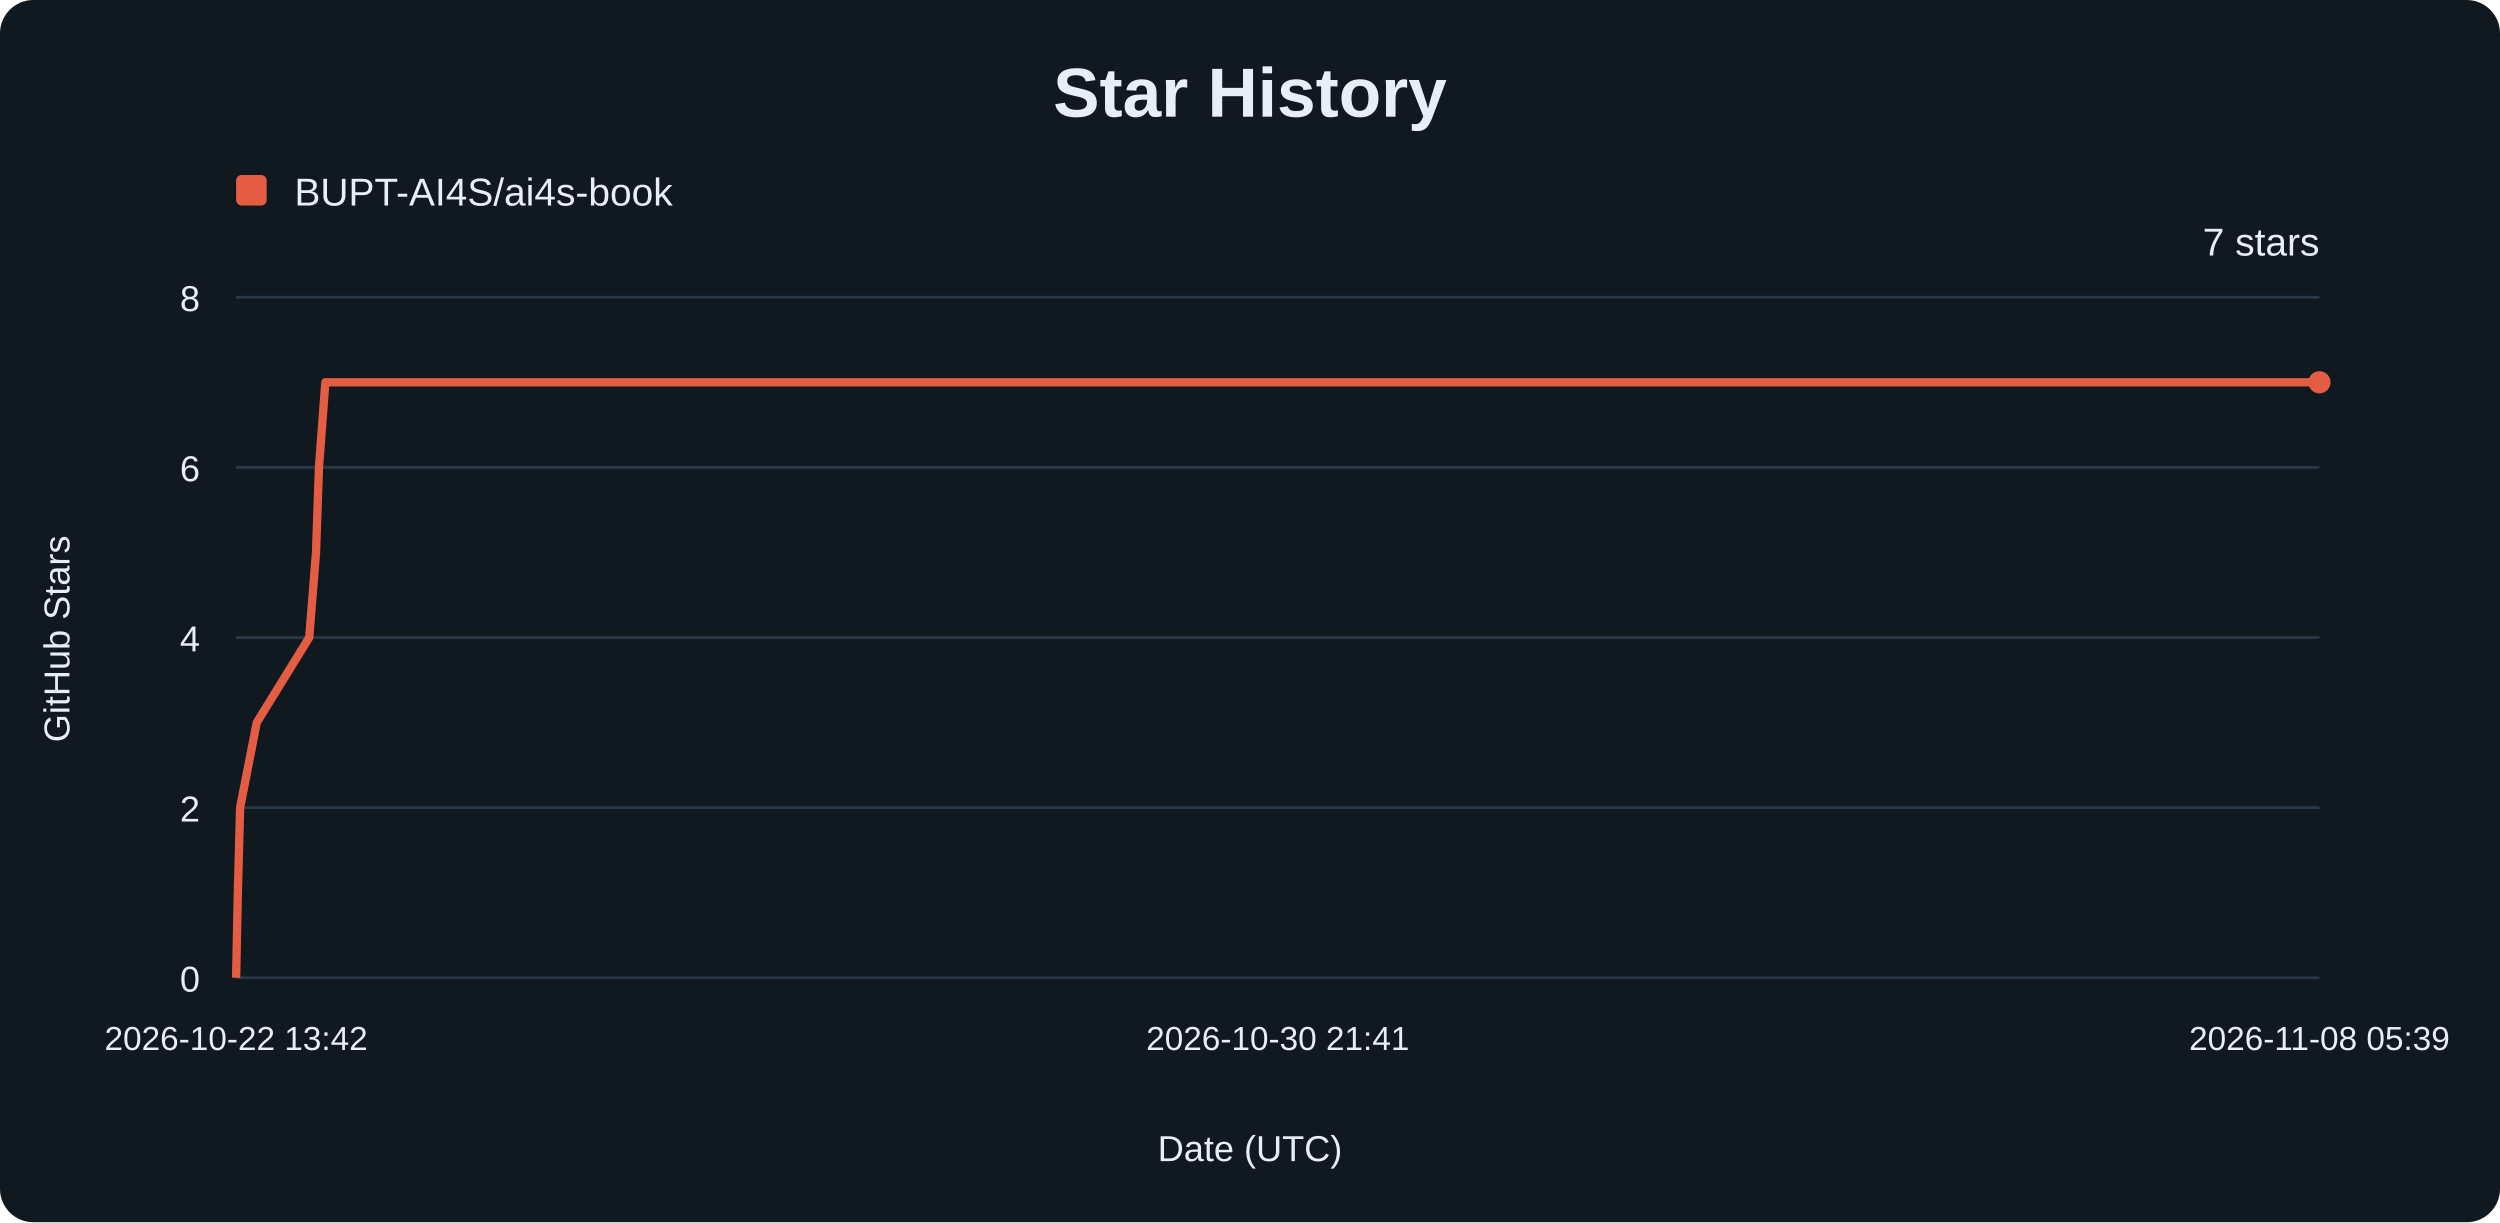
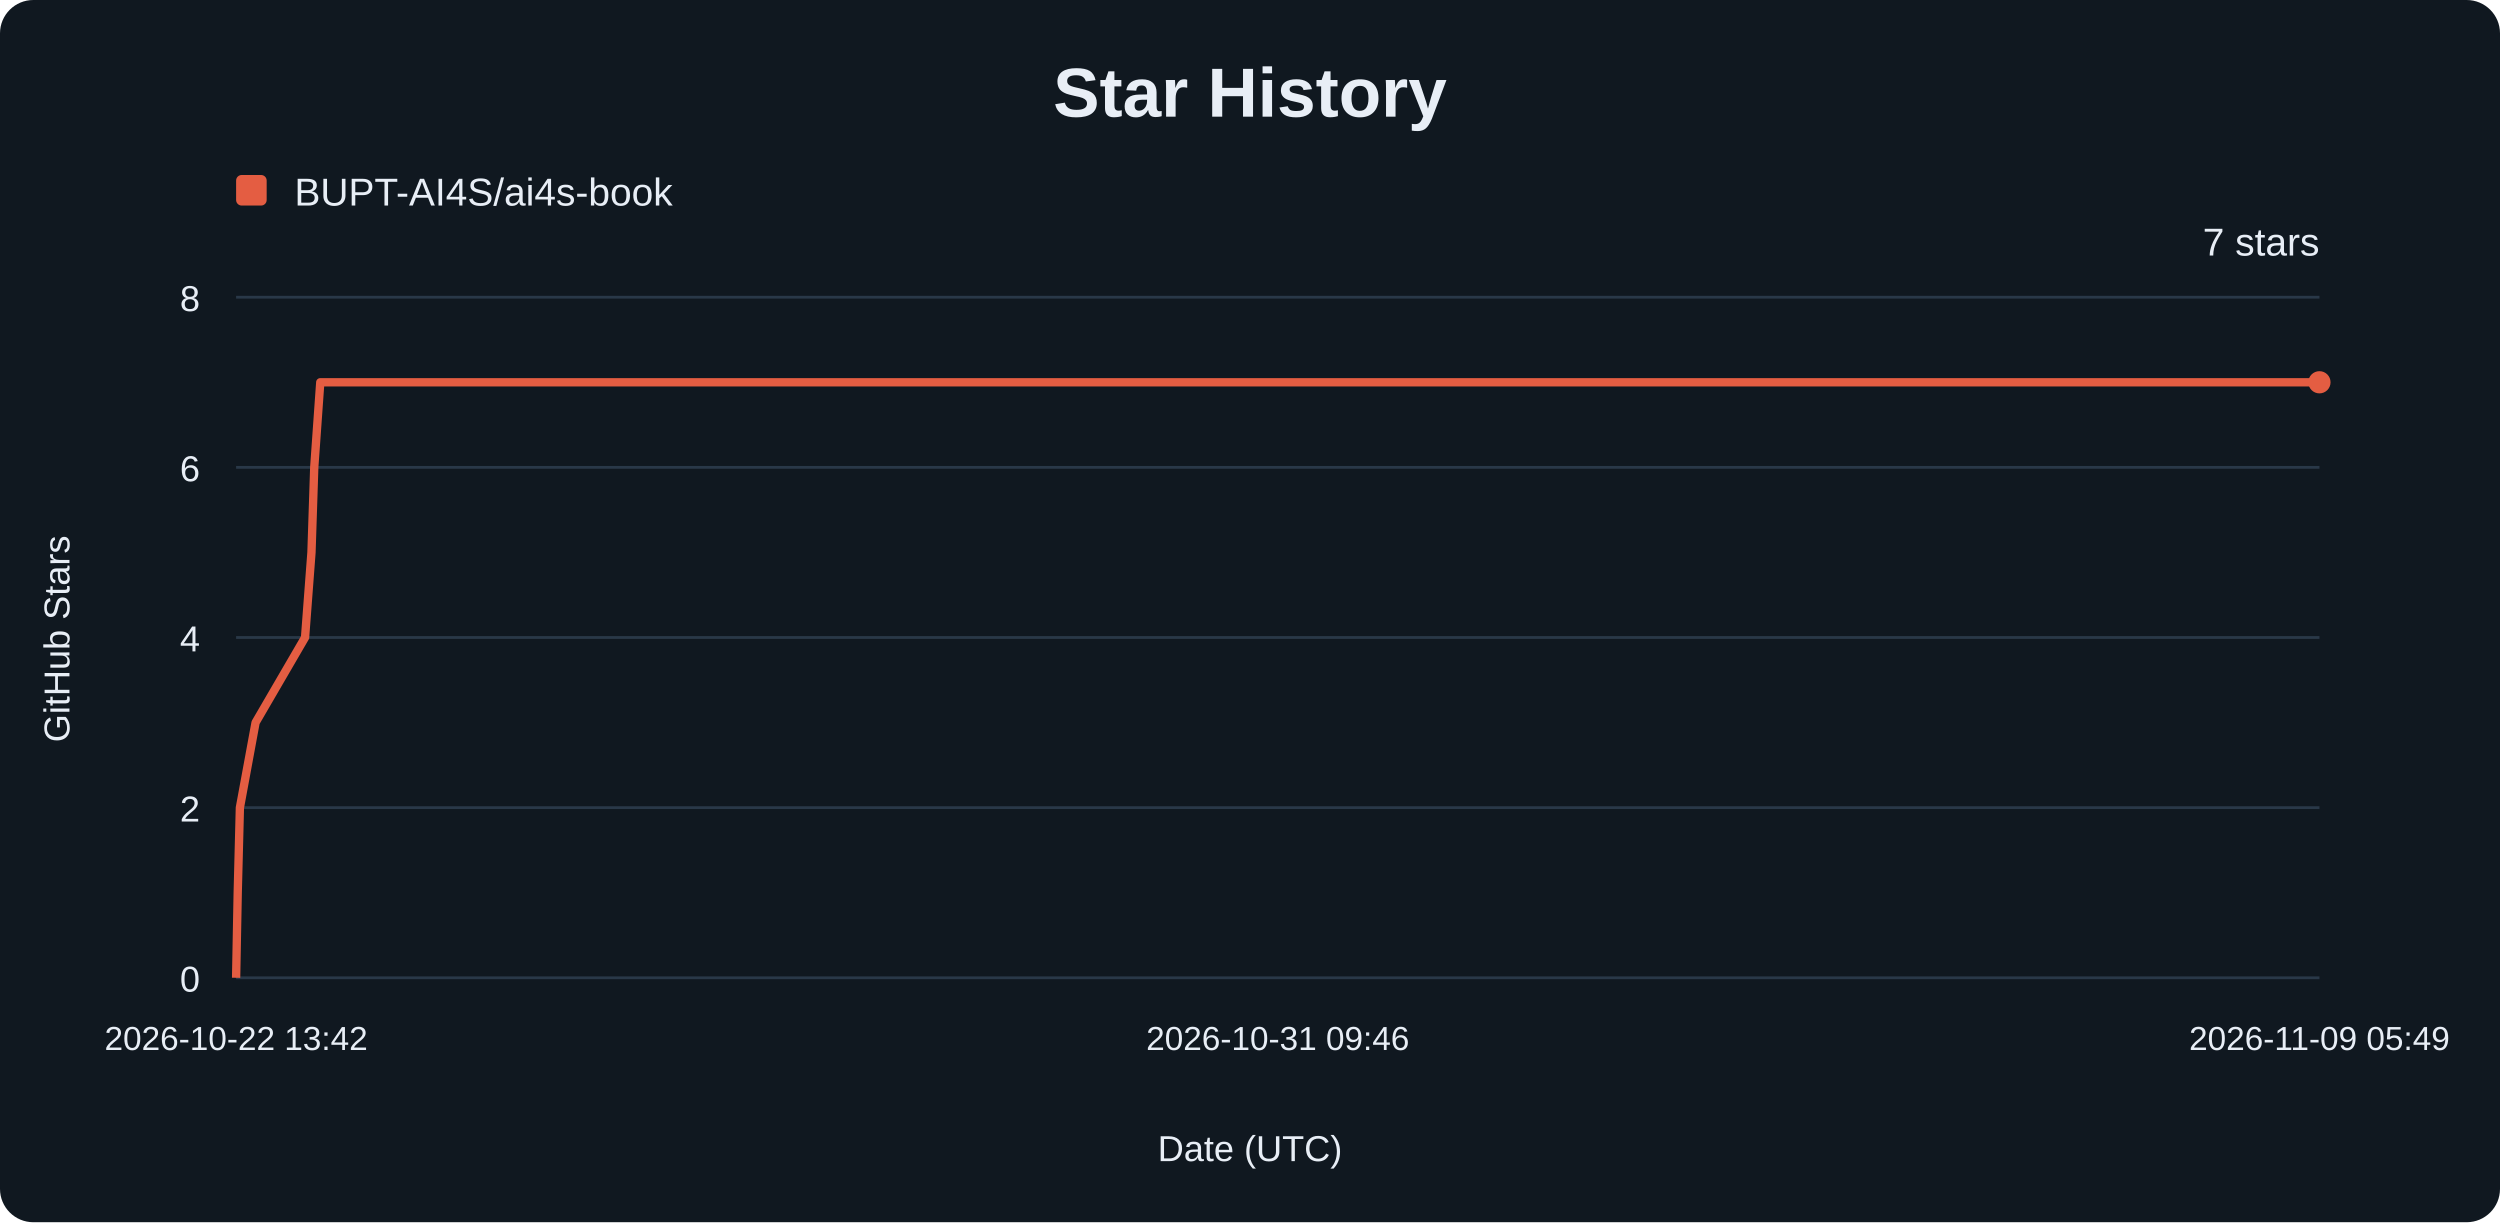
<svg xmlns="http://www.w3.org/2000/svg" width="900" height="440" viewBox="0 0 900 440" role="img" aria-labelledby="title description">
  <rect width="900" height="440" rx="12" fill="#101820" />
  <g font-family="Arial, sans-serif" fill="#e8eef6">
    <text x="450" y="42" text-anchor="middle" font-size="25" font-weight="700">Star History</text>
    <rect x="85" y="63" width="11" height="11" rx="2" fill="#e45d42" />
    <text x="106" y="74" font-size="14">BUPT-AI4S/ai4s-book</text>
    <line x1="85" y1="352.00" x2="835" y2="352.00" stroke="#293848" />
    <text x="72" y="357.00" text-anchor="end" font-size="13">0</text>
    <line x1="85" y1="290.75" x2="835" y2="290.75" stroke="#293848" />
    <text x="72" y="295.75" text-anchor="end" font-size="13">2</text>
    <line x1="85" y1="229.50" x2="835" y2="229.50" stroke="#293848" />
    <text x="72" y="234.50" text-anchor="end" font-size="13">4</text>
    <line x1="85" y1="168.25" x2="835" y2="168.25" stroke="#293848" />
    <text x="72" y="173.25" text-anchor="end" font-size="13">6</text>
    <line x1="85" y1="107.00" x2="835" y2="107.00" stroke="#293848" />
    <text x="72" y="112.00" text-anchor="end" font-size="13">8</text>
    <text x="85.00" y="378" text-anchor="middle" font-size="12">2026-10-22 13:42</text>
-     <text x="460.00" y="378" text-anchor="middle" font-size="12">2026-10-30 21:41</text>
-     <text x="835.00" y="378" text-anchor="middle" font-size="12">2026-11-08 05:39</text>
-     <path d="M85.00,352.00 L85.62,321.38 L86.44,290.75 L92.43,260.12 L111.32,229.50 L113.77,198.88 L114.83,168.25 L117.13,137.62 L835.00,137.62" fill="none" stroke="#e45d42" stroke-width="3" stroke-linejoin="round" />
+     <text x="460.00" y="378" text-anchor="middle" font-size="12">2026-10-31 09:46</text>
+     <text x="835.00" y="378" text-anchor="middle" font-size="12">2026-11-09 05:49</text>
+     <path d="M85.00,352.00 L85.58,321.38 L86.36,290.75 L92.01,260.12 L109.82,229.50 L112.13,198.88 L113.13,168.25 L115.30,137.62 L835.00,137.62" fill="none" stroke="#e45d42" stroke-width="3" stroke-linejoin="round" />
    <circle cx="835" cy="137.62" r="4" fill="#e45d42" />
    <text x="835" y="92" text-anchor="end" font-size="14">7 stars</text>
    <text x="450" y="418" text-anchor="middle" font-size="13">Date (UTC)</text>
    <text transform="translate(25 230) rotate(-90)" text-anchor="middle" font-size="13">GitHub Stars</text>
  </g>
</svg>
